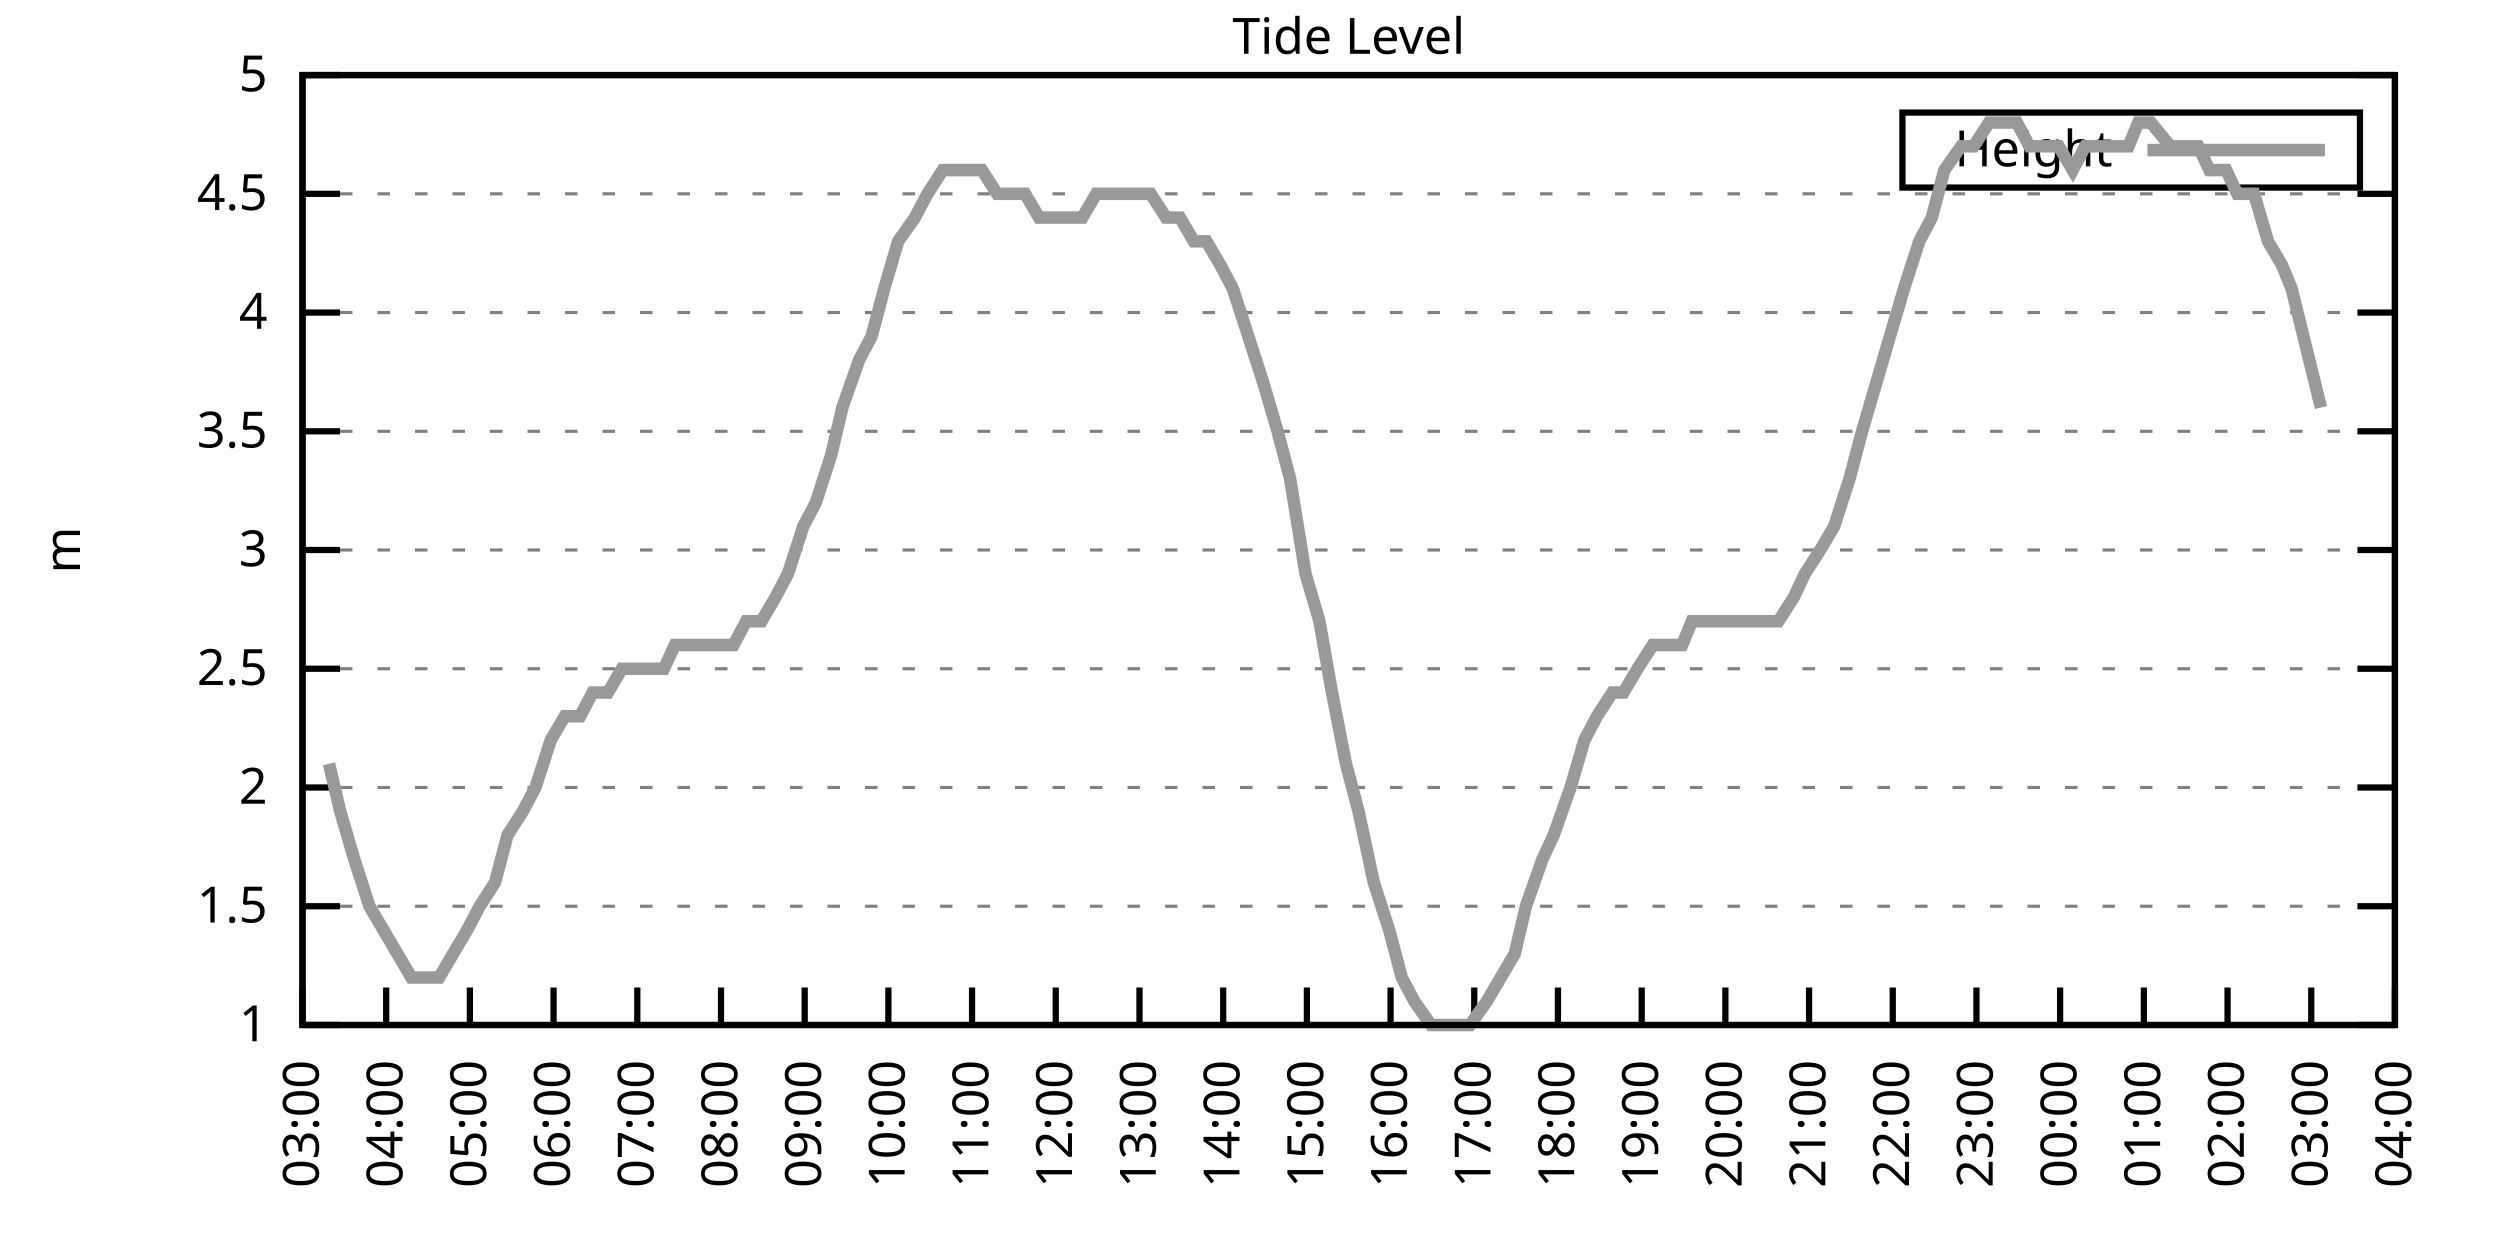
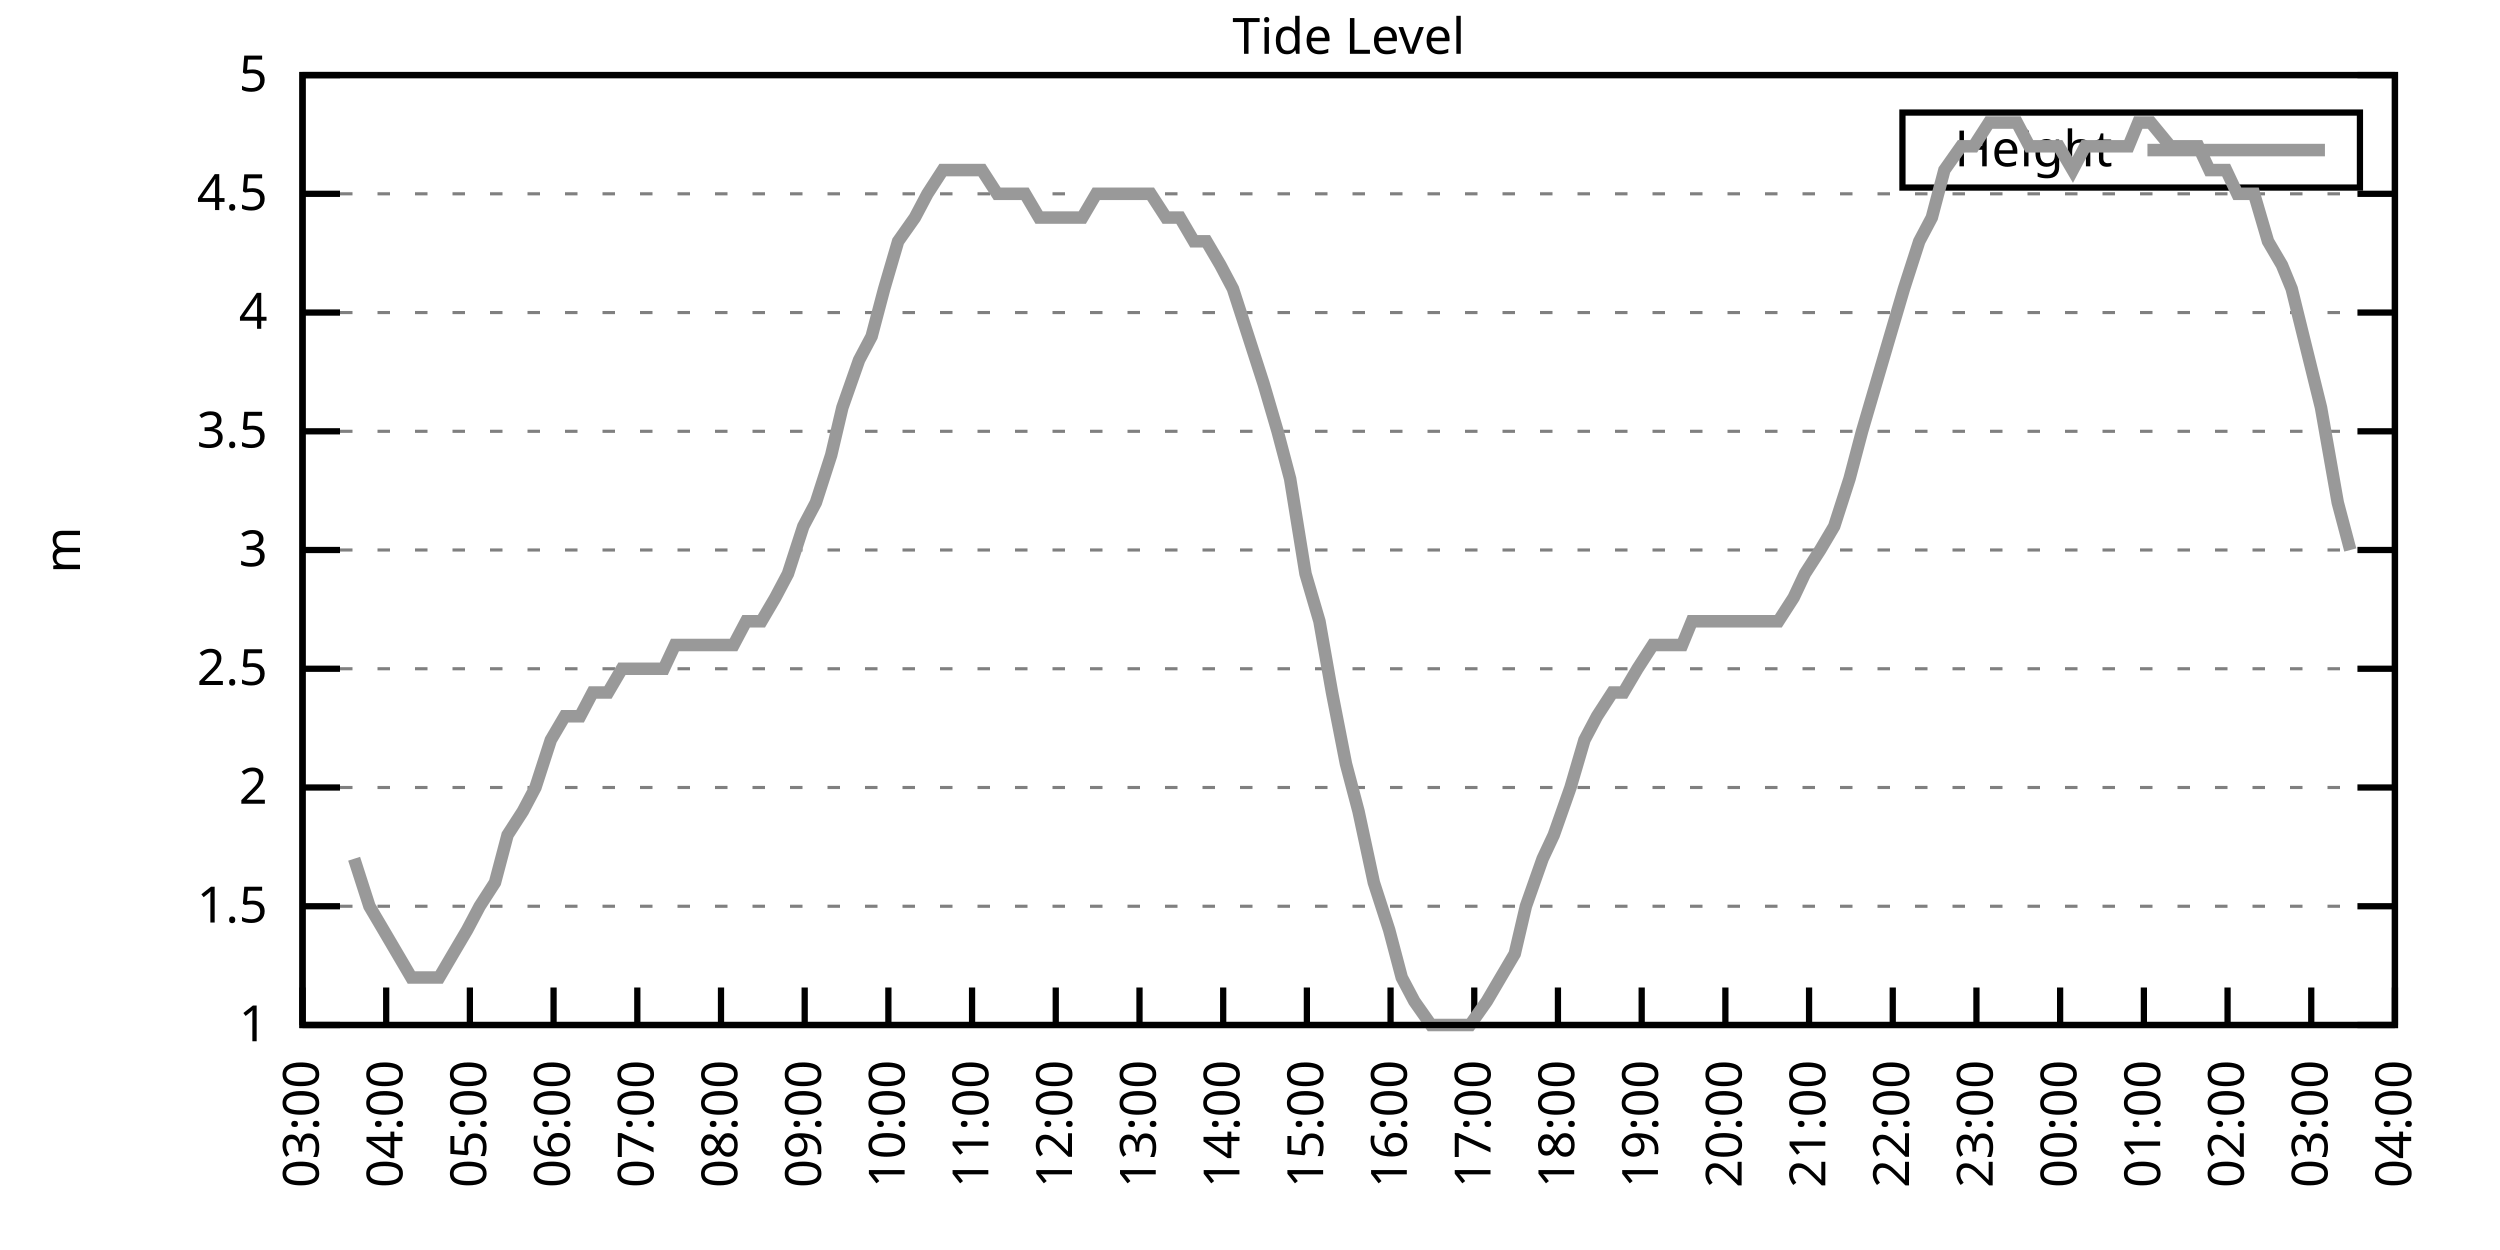
<svg xmlns="http://www.w3.org/2000/svg" xmlns:xlink="http://www.w3.org/1999/xlink" width="400" height="200" viewBox="0 0 400 200">
  <g id="gnuplot_canvas">
    <rect x="0" y="0" width="400" height="200" fill="none" />
    <defs>
      <circle id="gpDot" r="0.5" stroke-width="0.5" stroke="currentColor" />
      <path id="gpPt0" stroke-width="0.333" stroke="currentColor" d="M-1,0 h2 M0,-1 v2" />
      <path id="gpPt1" stroke-width="0.333" stroke="currentColor" d="M-1,-1 L1,1 M1,-1 L-1,1" />
      <path id="gpPt2" stroke-width="0.333" stroke="currentColor" d="M-1,0 L1,0 M0,-1 L0,1 M-1,-1 L1,1 M-1,1 L1,-1" />
      <rect id="gpPt3" stroke-width="0.333" stroke="currentColor" x="-1" y="-1" width="2" height="2" />
      <rect id="gpPt4" stroke-width="0.333" stroke="currentColor" fill="currentColor" x="-1" y="-1" width="2" height="2" />
      <circle id="gpPt5" stroke-width="0.333" stroke="currentColor" cx="0" cy="0" r="1" />
      <use xlink:href="#gpPt5" id="gpPt6" fill="currentColor" stroke="none" />
      <path id="gpPt7" stroke-width="0.333" stroke="currentColor" d="M0,-1.33 L-1.33,0.67 L1.33,0.67 z" />
      <use xlink:href="#gpPt7" id="gpPt8" fill="currentColor" stroke="none" />
      <use xlink:href="#gpPt7" id="gpPt9" stroke="currentColor" transform="rotate(180)" />
      <use xlink:href="#gpPt9" id="gpPt10" fill="currentColor" stroke="none" />
      <use xlink:href="#gpPt3" id="gpPt11" stroke="currentColor" transform="rotate(45)" />
      <use xlink:href="#gpPt11" id="gpPt12" fill="currentColor" stroke="none" />
      <path id="gpPt13" stroke-width="0.333" stroke="currentColor" d="M0,1.330 L1.265,0.411 L0.782,-1.067 L-0.782,-1.076 L-1.265,0.411 z" />
      <use xlink:href="#gpPt13" id="gpPt14" fill="currentColor" stroke="none" />
      <filter id="textbox" filterUnits="objectBoundingBox" x="0" y="0" height="1" width="1">
        <feFlood flood-color="white" flood-opacity="1" result="bgnd" />
        <feComposite in="SourceGraphic" in2="bgnd" operator="atop" />
      </filter>
      <filter id="greybox" filterUnits="objectBoundingBox" x="0" y="0" height="1" width="1">
        <feFlood flood-color="lightgrey" flood-opacity="1" result="grey" />
        <feComposite in="SourceGraphic" in2="grey" operator="atop" />
      </filter>
    </defs>
    <g fill="none" color="white" stroke="currentColor" stroke-width="1.00" stroke-linecap="butt" stroke-linejoin="miter">
</g>
    <g fill="none" color="black" stroke="currentColor" stroke-width="1.00" stroke-linecap="butt" stroke-linejoin="miter">
      <g stroke="none" shape-rendering="crispEdges">
        <polygon fill="rgb(255, 255, 255)" points="48.40,164.00 383.18,164.00 383.18,12.02 48.40,12.02 " />
      </g>
    </g>
    <g fill="none" color="black" stroke="currentColor" stroke-width="1.00" stroke-linecap="butt" stroke-linejoin="miter">
</g>
    <g fill="none" color="black" stroke="black" stroke-width="0.50" stroke-linecap="butt" stroke-linejoin="miter">
</g>
    <g fill="none" color="gray" stroke="currentColor" stroke-width="0.50" stroke-linecap="butt" stroke-linejoin="miter">
      <path stroke="gray" stroke-dasharray="2,4" class="gridline" d="M48.40,164.00 L383.19,164.00  " />
    </g>
    <g fill="none" color="gray" stroke="gray" stroke-width="1.00" stroke-linecap="butt" stroke-linejoin="miter">
</g>
    <g fill="none" color="black" stroke="currentColor" stroke-width="1.00" stroke-linecap="butt" stroke-linejoin="miter">
      <path stroke="black" d="M48.40,164.00 L54.40,164.00 M383.19,164.00 L377.19,164.00  " />
      <g transform="translate(42.80,166.60)" stroke="none" fill="black" font-family="Sans" font-size="8.00" text-anchor="end">
        <text>
          <tspan font-family="Sans"> 1</tspan>
        </text>
      </g>
    </g>
    <g fill="none" color="black" stroke="currentColor" stroke-width="1.00" stroke-linecap="butt" stroke-linejoin="miter">
</g>
    <g fill="none" color="black" stroke="black" stroke-width="0.50" stroke-linecap="butt" stroke-linejoin="miter">
</g>
    <g fill="none" color="gray" stroke="currentColor" stroke-width="0.50" stroke-linecap="butt" stroke-linejoin="miter">
      <path stroke="gray" stroke-dasharray="2,4" class="gridline" d="M48.40,145.00 L383.19,145.00  " />
    </g>
    <g fill="none" color="gray" stroke="gray" stroke-width="1.00" stroke-linecap="butt" stroke-linejoin="miter">
</g>
    <g fill="none" color="black" stroke="currentColor" stroke-width="1.00" stroke-linecap="butt" stroke-linejoin="miter">
      <path stroke="black" d="M48.40,145.00 L54.40,145.00 M383.19,145.00 L377.19,145.00  " />
      <g transform="translate(42.80,147.60)" stroke="none" fill="black" font-family="Sans" font-size="8.00" text-anchor="end">
        <text>
          <tspan font-family="Sans"> 1.5</tspan>
        </text>
      </g>
    </g>
    <g fill="none" color="black" stroke="currentColor" stroke-width="1.00" stroke-linecap="butt" stroke-linejoin="miter">
</g>
    <g fill="none" color="black" stroke="black" stroke-width="0.50" stroke-linecap="butt" stroke-linejoin="miter">
</g>
    <g fill="none" color="gray" stroke="currentColor" stroke-width="0.50" stroke-linecap="butt" stroke-linejoin="miter">
      <path stroke="gray" stroke-dasharray="2,4" class="gridline" d="M48.40,126.00 L383.19,126.00  " />
    </g>
    <g fill="none" color="gray" stroke="gray" stroke-width="1.00" stroke-linecap="butt" stroke-linejoin="miter">
</g>
    <g fill="none" color="black" stroke="currentColor" stroke-width="1.00" stroke-linecap="butt" stroke-linejoin="miter">
      <path stroke="black" d="M48.40,126.00 L54.40,126.00 M383.19,126.00 L377.19,126.00  " />
      <g transform="translate(42.80,128.60)" stroke="none" fill="black" font-family="Sans" font-size="8.00" text-anchor="end">
        <text>
          <tspan font-family="Sans"> 2</tspan>
        </text>
      </g>
    </g>
    <g fill="none" color="black" stroke="currentColor" stroke-width="1.00" stroke-linecap="butt" stroke-linejoin="miter">
</g>
    <g fill="none" color="black" stroke="black" stroke-width="0.50" stroke-linecap="butt" stroke-linejoin="miter">
</g>
    <g fill="none" color="gray" stroke="currentColor" stroke-width="0.50" stroke-linecap="butt" stroke-linejoin="miter">
      <path stroke="gray" stroke-dasharray="2,4" class="gridline" d="M48.40,107.00 L383.19,107.00  " />
    </g>
    <g fill="none" color="gray" stroke="gray" stroke-width="1.00" stroke-linecap="butt" stroke-linejoin="miter">
</g>
    <g fill="none" color="black" stroke="currentColor" stroke-width="1.00" stroke-linecap="butt" stroke-linejoin="miter">
      <path stroke="black" d="M48.40,107.00 L54.40,107.00 M383.19,107.00 L377.19,107.00  " />
      <g transform="translate(42.80,109.60)" stroke="none" fill="black" font-family="Sans" font-size="8.00" text-anchor="end">
        <text>
          <tspan font-family="Sans"> 2.5</tspan>
        </text>
      </g>
    </g>
    <g fill="none" color="black" stroke="currentColor" stroke-width="1.00" stroke-linecap="butt" stroke-linejoin="miter">
</g>
    <g fill="none" color="black" stroke="black" stroke-width="0.50" stroke-linecap="butt" stroke-linejoin="miter">
</g>
    <g fill="none" color="gray" stroke="currentColor" stroke-width="0.50" stroke-linecap="butt" stroke-linejoin="miter">
      <path stroke="gray" stroke-dasharray="2,4" class="gridline" d="M48.40,88.00 L383.19,88.00  " />
    </g>
    <g fill="none" color="gray" stroke="gray" stroke-width="1.00" stroke-linecap="butt" stroke-linejoin="miter">
</g>
    <g fill="none" color="black" stroke="currentColor" stroke-width="1.00" stroke-linecap="butt" stroke-linejoin="miter">
      <path stroke="black" d="M48.40,88.00 L54.40,88.00 M383.19,88.00 L377.19,88.00  " />
      <g transform="translate(42.80,90.60)" stroke="none" fill="black" font-family="Sans" font-size="8.00" text-anchor="end">
        <text>
          <tspan font-family="Sans"> 3</tspan>
        </text>
      </g>
    </g>
    <g fill="none" color="black" stroke="currentColor" stroke-width="1.00" stroke-linecap="butt" stroke-linejoin="miter">
</g>
    <g fill="none" color="black" stroke="black" stroke-width="0.50" stroke-linecap="butt" stroke-linejoin="miter">
</g>
    <g fill="none" color="gray" stroke="currentColor" stroke-width="0.50" stroke-linecap="butt" stroke-linejoin="miter">
      <path stroke="gray" stroke-dasharray="2,4" class="gridline" d="M48.40,69.01 L383.19,69.01  " />
    </g>
    <g fill="none" color="gray" stroke="gray" stroke-width="1.00" stroke-linecap="butt" stroke-linejoin="miter">
</g>
    <g fill="none" color="black" stroke="currentColor" stroke-width="1.00" stroke-linecap="butt" stroke-linejoin="miter">
      <path stroke="black" d="M48.40,69.01 L54.40,69.01 M383.19,69.01 L377.19,69.01  " />
      <g transform="translate(42.80,71.61)" stroke="none" fill="black" font-family="Sans" font-size="8.00" text-anchor="end">
        <text>
          <tspan font-family="Sans"> 3.5</tspan>
        </text>
      </g>
    </g>
    <g fill="none" color="black" stroke="currentColor" stroke-width="1.00" stroke-linecap="butt" stroke-linejoin="miter">
</g>
    <g fill="none" color="black" stroke="black" stroke-width="0.50" stroke-linecap="butt" stroke-linejoin="miter">
</g>
    <g fill="none" color="gray" stroke="currentColor" stroke-width="0.50" stroke-linecap="butt" stroke-linejoin="miter">
      <path stroke="gray" stroke-dasharray="2,4" class="gridline" d="M48.40,50.01 L383.19,50.01  " />
    </g>
    <g fill="none" color="gray" stroke="gray" stroke-width="1.00" stroke-linecap="butt" stroke-linejoin="miter">
</g>
    <g fill="none" color="black" stroke="currentColor" stroke-width="1.00" stroke-linecap="butt" stroke-linejoin="miter">
      <path stroke="black" d="M48.40,50.01 L54.40,50.01 M383.19,50.01 L377.19,50.01  " />
      <g transform="translate(42.80,52.61)" stroke="none" fill="black" font-family="Sans" font-size="8.00" text-anchor="end">
        <text>
          <tspan font-family="Sans"> 4</tspan>
        </text>
      </g>
    </g>
    <g fill="none" color="black" stroke="currentColor" stroke-width="1.00" stroke-linecap="butt" stroke-linejoin="miter">
</g>
    <g fill="none" color="black" stroke="black" stroke-width="0.50" stroke-linecap="butt" stroke-linejoin="miter">
</g>
    <g fill="none" color="gray" stroke="currentColor" stroke-width="0.50" stroke-linecap="butt" stroke-linejoin="miter">
      <path stroke="gray" stroke-dasharray="2,4" class="gridline" d="M48.40,31.01 L383.19,31.01  " />
    </g>
    <g fill="none" color="gray" stroke="gray" stroke-width="1.00" stroke-linecap="butt" stroke-linejoin="miter">
</g>
    <g fill="none" color="black" stroke="currentColor" stroke-width="1.00" stroke-linecap="butt" stroke-linejoin="miter">
      <path stroke="black" d="M48.40,31.01 L54.40,31.01 M383.19,31.01 L377.19,31.01  " />
      <g transform="translate(42.80,33.61)" stroke="none" fill="black" font-family="Sans" font-size="8.00" text-anchor="end">
        <text>
          <tspan font-family="Sans"> 4.5</tspan>
        </text>
      </g>
    </g>
    <g fill="none" color="black" stroke="currentColor" stroke-width="1.00" stroke-linecap="butt" stroke-linejoin="miter">
</g>
    <g fill="none" color="black" stroke="black" stroke-width="0.50" stroke-linecap="butt" stroke-linejoin="miter">
</g>
    <g fill="none" color="gray" stroke="currentColor" stroke-width="0.50" stroke-linecap="butt" stroke-linejoin="miter">
      <path stroke="gray" stroke-dasharray="2,4" class="gridline" d="M48.40,12.01 L383.19,12.01  " />
    </g>
    <g fill="none" color="gray" stroke="gray" stroke-width="1.00" stroke-linecap="butt" stroke-linejoin="miter">
</g>
    <g fill="none" color="black" stroke="currentColor" stroke-width="1.00" stroke-linecap="butt" stroke-linejoin="miter">
      <path stroke="black" d="M48.40,12.01 L54.40,12.01 M383.19,12.01 L377.19,12.01  " />
      <g transform="translate(42.80,14.61)" stroke="none" fill="black" font-family="Sans" font-size="8.00" text-anchor="end">
        <text>
          <tspan font-family="Sans"> 5</tspan>
        </text>
      </g>
    </g>
    <g fill="none" color="black" stroke="currentColor" stroke-width="1.00" stroke-linecap="butt" stroke-linejoin="miter">
      <path stroke="black" d="M48.40,164.00 L48.40,158.00  " />
      <g transform="translate(51.00,169.60) rotate(270.00)" stroke="none" fill="black" font-family="Sans" font-size="8.00" text-anchor="end">
        <text>
          <tspan font-family="Sans">03:00</tspan>
        </text>
      </g>
    </g>
    <g fill="none" color="black" stroke="currentColor" stroke-width="1.00" stroke-linecap="butt" stroke-linejoin="miter">
      <path stroke="black" d="M61.79,164.00 L61.79,158.00  " />
      <g transform="translate(64.39,169.60) rotate(270.00)" stroke="none" fill="black" font-family="Sans" font-size="8.00" text-anchor="end">
        <text>
          <tspan font-family="Sans">04:00</tspan>
        </text>
      </g>
    </g>
    <g fill="none" color="black" stroke="currentColor" stroke-width="1.00" stroke-linecap="butt" stroke-linejoin="miter">
      <path stroke="black" d="M75.18,164.00 L75.18,158.00  " />
      <g transform="translate(77.78,169.60) rotate(270.00)" stroke="none" fill="black" font-family="Sans" font-size="8.00" text-anchor="end">
        <text>
          <tspan font-family="Sans">05:00</tspan>
        </text>
      </g>
    </g>
    <g fill="none" color="black" stroke="currentColor" stroke-width="1.00" stroke-linecap="butt" stroke-linejoin="miter">
      <path stroke="black" d="M88.57,164.00 L88.57,158.00  " />
      <g transform="translate(91.17,169.60) rotate(270.00)" stroke="none" fill="black" font-family="Sans" font-size="8.00" text-anchor="end">
        <text>
          <tspan font-family="Sans">06:00</tspan>
        </text>
      </g>
    </g>
    <g fill="none" color="black" stroke="currentColor" stroke-width="1.00" stroke-linecap="butt" stroke-linejoin="miter">
      <path stroke="black" d="M101.97,164.00 L101.97,158.00  " />
      <g transform="translate(104.57,169.60) rotate(270.00)" stroke="none" fill="black" font-family="Sans" font-size="8.00" text-anchor="end">
        <text>
          <tspan font-family="Sans">07:00</tspan>
        </text>
      </g>
    </g>
    <g fill="none" color="black" stroke="currentColor" stroke-width="1.00" stroke-linecap="butt" stroke-linejoin="miter">
      <path stroke="black" d="M115.36,164.00 L115.36,158.00  " />
      <g transform="translate(117.96,169.60) rotate(270.00)" stroke="none" fill="black" font-family="Sans" font-size="8.00" text-anchor="end">
        <text>
          <tspan font-family="Sans">08:00</tspan>
        </text>
      </g>
    </g>
    <g fill="none" color="black" stroke="currentColor" stroke-width="1.00" stroke-linecap="butt" stroke-linejoin="miter">
      <path stroke="black" d="M128.75,164.00 L128.75,158.00  " />
      <g transform="translate(131.35,169.60) rotate(270.00)" stroke="none" fill="black" font-family="Sans" font-size="8.00" text-anchor="end">
        <text>
          <tspan font-family="Sans">09:00</tspan>
        </text>
      </g>
    </g>
    <g fill="none" color="black" stroke="currentColor" stroke-width="1.00" stroke-linecap="butt" stroke-linejoin="miter">
      <path stroke="black" d="M142.14,164.00 L142.14,158.00  " />
      <g transform="translate(144.74,169.60) rotate(270.00)" stroke="none" fill="black" font-family="Sans" font-size="8.00" text-anchor="end">
        <text>
          <tspan font-family="Sans">10:00</tspan>
        </text>
      </g>
    </g>
    <g fill="none" color="black" stroke="currentColor" stroke-width="1.00" stroke-linecap="butt" stroke-linejoin="miter">
      <path stroke="black" d="M155.53,164.00 L155.53,158.00  " />
      <g transform="translate(158.13,169.60) rotate(270.00)" stroke="none" fill="black" font-family="Sans" font-size="8.00" text-anchor="end">
        <text>
          <tspan font-family="Sans">11:00</tspan>
        </text>
      </g>
    </g>
    <g fill="none" color="black" stroke="currentColor" stroke-width="1.00" stroke-linecap="butt" stroke-linejoin="miter">
      <path stroke="black" d="M168.92,164.00 L168.92,158.00  " />
      <g transform="translate(171.52,169.60) rotate(270.00)" stroke="none" fill="black" font-family="Sans" font-size="8.00" text-anchor="end">
        <text>
          <tspan font-family="Sans">12:00</tspan>
        </text>
      </g>
    </g>
    <g fill="none" color="black" stroke="currentColor" stroke-width="1.00" stroke-linecap="butt" stroke-linejoin="miter">
      <path stroke="black" d="M182.32,164.00 L182.32,158.00  " />
      <g transform="translate(184.92,169.60) rotate(270.00)" stroke="none" fill="black" font-family="Sans" font-size="8.00" text-anchor="end">
        <text>
          <tspan font-family="Sans">13:00</tspan>
        </text>
      </g>
    </g>
    <g fill="none" color="black" stroke="currentColor" stroke-width="1.00" stroke-linecap="butt" stroke-linejoin="miter">
      <path stroke="black" d="M195.71,164.00 L195.71,158.00  " />
      <g transform="translate(198.31,169.60) rotate(270.00)" stroke="none" fill="black" font-family="Sans" font-size="8.00" text-anchor="end">
        <text>
          <tspan font-family="Sans">14:00</tspan>
        </text>
      </g>
    </g>
    <g fill="none" color="black" stroke="currentColor" stroke-width="1.00" stroke-linecap="butt" stroke-linejoin="miter">
      <path stroke="black" d="M209.10,164.00 L209.10,158.00  " />
      <g transform="translate(211.70,169.60) rotate(270.00)" stroke="none" fill="black" font-family="Sans" font-size="8.00" text-anchor="end">
        <text>
          <tspan font-family="Sans">15:00</tspan>
        </text>
      </g>
    </g>
    <g fill="none" color="black" stroke="currentColor" stroke-width="1.00" stroke-linecap="butt" stroke-linejoin="miter">
      <path stroke="black" d="M222.49,164.00 L222.49,158.00  " />
      <g transform="translate(225.09,169.60) rotate(270.00)" stroke="none" fill="black" font-family="Sans" font-size="8.00" text-anchor="end">
        <text>
          <tspan font-family="Sans">16:00</tspan>
        </text>
      </g>
    </g>
    <g fill="none" color="black" stroke="currentColor" stroke-width="1.00" stroke-linecap="butt" stroke-linejoin="miter">
      <path stroke="black" d="M235.88,164.00 L235.88,158.00  " />
      <g transform="translate(238.48,169.60) rotate(270.00)" stroke="none" fill="black" font-family="Sans" font-size="8.00" text-anchor="end">
        <text>
          <tspan font-family="Sans">17:00</tspan>
        </text>
      </g>
    </g>
    <g fill="none" color="black" stroke="currentColor" stroke-width="1.00" stroke-linecap="butt" stroke-linejoin="miter">
      <path stroke="black" d="M249.27,164.00 L249.27,158.00  " />
      <g transform="translate(251.87,169.60) rotate(270.00)" stroke="none" fill="black" font-family="Sans" font-size="8.00" text-anchor="end">
        <text>
          <tspan font-family="Sans">18:00</tspan>
        </text>
      </g>
    </g>
    <g fill="none" color="black" stroke="currentColor" stroke-width="1.00" stroke-linecap="butt" stroke-linejoin="miter">
      <path stroke="black" d="M262.67,164.00 L262.67,158.00  " />
      <g transform="translate(265.27,169.60) rotate(270.00)" stroke="none" fill="black" font-family="Sans" font-size="8.00" text-anchor="end">
        <text>
          <tspan font-family="Sans">19:00</tspan>
        </text>
      </g>
    </g>
    <g fill="none" color="black" stroke="currentColor" stroke-width="1.00" stroke-linecap="butt" stroke-linejoin="miter">
      <path stroke="black" d="M276.06,164.00 L276.06,158.00  " />
      <g transform="translate(278.66,169.60) rotate(270.00)" stroke="none" fill="black" font-family="Sans" font-size="8.00" text-anchor="end">
        <text>
          <tspan font-family="Sans">20:00</tspan>
        </text>
      </g>
    </g>
    <g fill="none" color="black" stroke="currentColor" stroke-width="1.00" stroke-linecap="butt" stroke-linejoin="miter">
      <path stroke="black" d="M289.45,164.00 L289.45,158.00  " />
      <g transform="translate(292.05,169.60) rotate(270.00)" stroke="none" fill="black" font-family="Sans" font-size="8.00" text-anchor="end">
        <text>
          <tspan font-family="Sans">21:00</tspan>
        </text>
      </g>
    </g>
    <g fill="none" color="black" stroke="currentColor" stroke-width="1.00" stroke-linecap="butt" stroke-linejoin="miter">
      <path stroke="black" d="M302.84,164.00 L302.84,158.00  " />
      <g transform="translate(305.44,169.60) rotate(270.00)" stroke="none" fill="black" font-family="Sans" font-size="8.00" text-anchor="end">
        <text>
          <tspan font-family="Sans">22:00</tspan>
        </text>
      </g>
    </g>
    <g fill="none" color="black" stroke="currentColor" stroke-width="1.00" stroke-linecap="butt" stroke-linejoin="miter">
      <path stroke="black" d="M316.23,164.00 L316.23,158.00  " />
      <g transform="translate(318.83,169.60) rotate(270.00)" stroke="none" fill="black" font-family="Sans" font-size="8.00" text-anchor="end">
        <text>
          <tspan font-family="Sans">23:00</tspan>
        </text>
      </g>
    </g>
    <g fill="none" color="black" stroke="currentColor" stroke-width="1.00" stroke-linecap="butt" stroke-linejoin="miter">
      <path stroke="black" d="M329.62,164.00 L329.62,158.00  " />
      <g transform="translate(332.22,169.60) rotate(270.00)" stroke="none" fill="black" font-family="Sans" font-size="8.00" text-anchor="end">
        <text>
          <tspan font-family="Sans">00:00</tspan>
        </text>
      </g>
    </g>
    <g fill="none" color="black" stroke="currentColor" stroke-width="1.00" stroke-linecap="butt" stroke-linejoin="miter">
      <path stroke="black" d="M343.02,164.00 L343.02,158.00  " />
      <g transform="translate(345.62,169.60) rotate(270.00)" stroke="none" fill="black" font-family="Sans" font-size="8.00" text-anchor="end">
        <text>
          <tspan font-family="Sans">01:00</tspan>
        </text>
      </g>
    </g>
    <g fill="none" color="black" stroke="currentColor" stroke-width="1.00" stroke-linecap="butt" stroke-linejoin="miter">
      <path stroke="black" d="M356.41,164.00 L356.41,158.00  " />
      <g transform="translate(359.01,169.60) rotate(270.00)" stroke="none" fill="black" font-family="Sans" font-size="8.00" text-anchor="end">
        <text>
          <tspan font-family="Sans">02:00</tspan>
        </text>
      </g>
    </g>
    <g fill="none" color="black" stroke="currentColor" stroke-width="1.00" stroke-linecap="butt" stroke-linejoin="miter">
      <path stroke="black" d="M369.80,164.00 L369.80,158.00  " />
      <g transform="translate(372.40,169.60) rotate(270.00)" stroke="none" fill="black" font-family="Sans" font-size="8.00" text-anchor="end">
        <text>
          <tspan font-family="Sans">03:00</tspan>
        </text>
      </g>
    </g>
    <g fill="none" color="black" stroke="currentColor" stroke-width="1.00" stroke-linecap="butt" stroke-linejoin="miter">
      <path stroke="black" d="M383.19,164.00 L383.19,158.00  " />
      <g transform="translate(385.79,169.60) rotate(270.00)" stroke="none" fill="black" font-family="Sans" font-size="8.00" text-anchor="end">
        <text>
          <tspan font-family="Sans">04:00</tspan>
        </text>
      </g>
    </g>
    <g fill="none" color="black" stroke="currentColor" stroke-width="1.00" stroke-linecap="butt" stroke-linejoin="miter">
</g>
    <g fill="none" color="black" stroke="currentColor" stroke-width="1.00" stroke-linecap="butt" stroke-linejoin="miter">
      <path stroke="black" d="M48.40,12.01 L48.40,164.00 L383.19,164.00 L383.19,12.01 L48.40,12.01 Z  " />
    </g>
    <g fill="none" color="black" stroke="currentColor" stroke-width="1.00" stroke-linecap="butt" stroke-linejoin="miter">
</g>
    <g fill="none" color="black" stroke="currentColor" stroke-width="1.00" stroke-linecap="butt" stroke-linejoin="miter">
      <path stroke="black" d="M304.39,30.01 L304.39,18.01 L377.59,18.01 L377.59,30.01 L304.39,30.01 Z  " />
    </g>
    <g id="Tide_level_plot_1">
      <g fill="none" color="white" stroke="black" stroke-width="2.00" stroke-linecap="butt" stroke-linejoin="miter">
</g>
      <g fill="none" color="black" stroke="currentColor" stroke-width="2.00" stroke-linecap="butt" stroke-linejoin="miter">
        <g transform="translate(337.99,26.61)" stroke="none" fill="black" font-family="Sans" font-size="8.00" text-anchor="end">
          <text>
            <tspan font-family="Sans">Height</tspan>
          </text>
        </g>
      </g>
      <g fill="none" color="black" stroke="currentColor" stroke-width="2.00" stroke-linecap="butt" stroke-linejoin="miter">
-         <path stroke="rgb(153, 153, 153)" d="M343.59,24.01 L371.99,24.01 M52.64,122.20 L54.43,129.80 L56.66,137.40 L59.11,145.00 L61.35,148.80 L63.58,152.60   L65.81,156.40 L68.04,156.40 L70.27,156.40 L72.50,152.60 L74.74,148.80 L76.75,145.00 L79.20,141.20 L81.21,133.60   L83.66,129.80 L85.67,126.00 L88.13,118.40 L90.36,114.60 L92.82,114.60 L94.82,110.80 L97.28,110.80 L99.51,107.00   L101.30,107.00 L103.98,107.00 L106.21,107.00 L107.99,103.20 L110.67,103.20 L112.68,103.20 L115.13,103.20 L117.37,103.20   L119.38,99.40 L121.83,99.40 L124.06,95.60 L126.07,91.80 L128.53,84.21 L130.54,80.41 L132.99,72.81 L134.78,65.21   L137.45,57.61 L139.46,53.81 L141.47,46.21 L143.70,38.61 L146.38,34.81 L148.39,31.01 L150.85,27.21 L153.08,27.21   L154.86,27.21 L157.10,27.21 L159.55,31.01 L162.01,31.01 L164.01,31.01 L166.25,34.81 L173.17,34.81 L175.40,31.01   L177.63,31.01 L179.86,31.01 L181.87,31.01 L184.10,31.01 L186.56,34.81 L188.79,34.81 L191.02,38.61 L193.03,38.61   L195.26,42.41 L197.27,46.21 L199.73,53.81 L202.18,61.41 L204.41,69.01 L206.42,76.61 L208.88,91.80 L211.11,99.40   L213.12,110.80 L215.35,122.20 L217.36,129.80 L219.81,141.20 L222.27,148.80 L224.28,156.40 L226.29,160.20 L228.96,164.00   L231.20,164.00 L232.98,164.00 L235.21,164.00 L237.89,160.20 L240.12,156.40 L242.36,152.60 L244.14,145.00 L246.82,137.40   L248.60,133.60 L251.28,126.00 L253.51,118.40 L255.52,114.60 L257.98,110.80 L259.76,110.80 L262.00,107.00 L264.45,103.20   L266.91,103.20 L269.14,103.20 L270.70,99.40 L273.38,99.40 L275.83,99.40 L278.07,99.40 L280.07,99.40 L282.53,99.40   L284.54,99.40 L286.99,95.60 L288.78,91.80 L291.23,88.00 L293.47,84.21 L295.92,76.61 L297.93,69.01 L300.16,61.41   L302.39,53.81 L304.63,46.21 L307.08,38.61 L309.09,34.81 L311.10,27.21 L313.78,23.41 L315.79,23.41 L318.24,19.61   L320.25,19.61 L322.70,19.61 L324.71,23.41 L327.17,23.41 L329.40,23.41 L331.63,27.21 L333.64,23.41 L335.87,23.41   L338.10,23.41 L340.56,23.41 L342.12,19.61 L344.13,19.61 L347.26,23.41 L349.04,23.41 L351.72,23.41 L353.51,27.21   L356.18,27.21 L357.97,31.01 L360.65,31.01 L362.88,38.61 L365.11,42.41 L366.67,46.21 L371.36,65.21  " />
+         <path stroke="rgb(153, 153, 153)" d="M343.59,24.01 L371.99,24.01 M56.66,137.40 L59.11,145.00 L61.35,148.80 L63.58,152.60 L65.81,156.40 L68.04,156.40   L70.27,156.40 L72.50,152.60 L74.74,148.80 L76.75,145.00 L79.20,141.20 L81.21,133.60 L83.66,129.80 L85.67,126.00   L88.13,118.40 L90.36,114.60 L92.82,114.60 L94.82,110.80 L97.28,110.80 L99.51,107.00 L101.30,107.00 L103.98,107.00   L106.21,107.00 L107.99,103.20 L110.67,103.20 L112.68,103.20 L115.13,103.20 L117.37,103.20 L119.38,99.40 L121.83,99.40   L124.06,95.60 L126.07,91.80 L128.53,84.21 L130.54,80.41 L132.99,72.81 L134.78,65.21 L137.45,57.61 L139.46,53.81   L141.47,46.21 L143.70,38.61 L146.38,34.81 L148.39,31.01 L150.85,27.21 L153.08,27.21 L154.86,27.21 L157.10,27.21   L159.55,31.01 L162.01,31.01 L164.01,31.01 L166.25,34.81 L173.17,34.81 L175.40,31.01 L177.63,31.01 L179.86,31.01   L181.87,31.01 L184.10,31.01 L186.56,34.81 L188.79,34.81 L191.02,38.61 L193.03,38.61 L195.26,42.41 L197.27,46.21   L199.73,53.81 L202.18,61.41 L204.41,69.01 L206.42,76.61 L208.88,91.80 L211.11,99.40 L213.12,110.80 L215.35,122.20   L217.36,129.80 L219.81,141.20 L222.27,148.80 L224.28,156.40 L226.29,160.20 L228.96,164.00 L231.20,164.00 L232.98,164.00   L235.21,164.00 L237.89,160.20 L240.12,156.40 L242.36,152.60 L244.14,145.00 L246.82,137.40 L248.60,133.60 L251.28,126.00   L253.51,118.40 L255.52,114.60 L257.98,110.80 L259.76,110.80 L262.00,107.00 L264.45,103.20 L266.91,103.20 L269.14,103.20   L270.70,99.40 L273.38,99.40 L275.83,99.40 L278.07,99.40 L280.07,99.40 L282.53,99.40 L284.54,99.40 L286.99,95.60   L288.78,91.80 L291.23,88.00 L293.47,84.21 L295.92,76.61 L297.93,69.01 L300.16,61.41 L302.39,53.81 L304.63,46.21   L307.08,38.61 L309.09,34.81 L311.10,27.21 L313.78,23.41 L315.79,23.41 L318.24,19.61 L320.25,19.61 L322.70,19.61   L324.71,23.41 L327.17,23.41 L329.40,23.41 L331.63,27.21 L333.64,23.41 L335.87,23.41 L338.10,23.41 L340.56,23.41   L342.12,19.61 L344.13,19.61 L347.26,23.41 L349.04,23.41 L351.72,23.41 L353.51,27.21 L356.18,27.21 L357.97,31.01   L360.65,31.01 L362.88,38.61 L365.11,42.41 L366.67,46.21 L371.36,65.21 L374.04,80.41 L376.05,88.00  " />
      </g>
    </g>
    <g fill="none" color="black" stroke="currentColor" stroke-width="2.00" stroke-linecap="butt" stroke-linejoin="miter">
</g>
    <g fill="none" color="black" stroke="black" stroke-width="1.00" stroke-linecap="butt" stroke-linejoin="miter">
</g>
    <g fill="none" color="black" stroke="currentColor" stroke-width="1.00" stroke-linecap="butt" stroke-linejoin="miter">
      <path stroke="black" d="M48.40,12.01 L48.40,164.00 L383.19,164.00 L383.19,12.01 L48.40,12.01 Z  " />
      <g transform="translate(12.80,88.01) rotate(270.00)" stroke="none" fill="black" font-family="Sans" font-size="8.00" text-anchor="middle">
        <text>
          <tspan font-family="Sans">m</tspan>
        </text>
      </g>
    </g>
    <g fill="none" color="black" stroke="currentColor" stroke-width="1.00" stroke-linecap="butt" stroke-linejoin="miter">
</g>
    <g fill="none" color="black" stroke="currentColor" stroke-width="1.00" stroke-linecap="butt" stroke-linejoin="miter">
      <g transform="translate(215.79,8.61)" stroke="none" fill="black" font-family="Sans" font-size="8.00" text-anchor="middle">
        <text>
          <tspan font-family="Sans">Tide Level</tspan>
        </text>
      </g>
    </g>
    <g fill="none" color="black" stroke="currentColor" stroke-width="1.00" stroke-linecap="butt" stroke-linejoin="miter">
</g>
  </g>
</svg>
